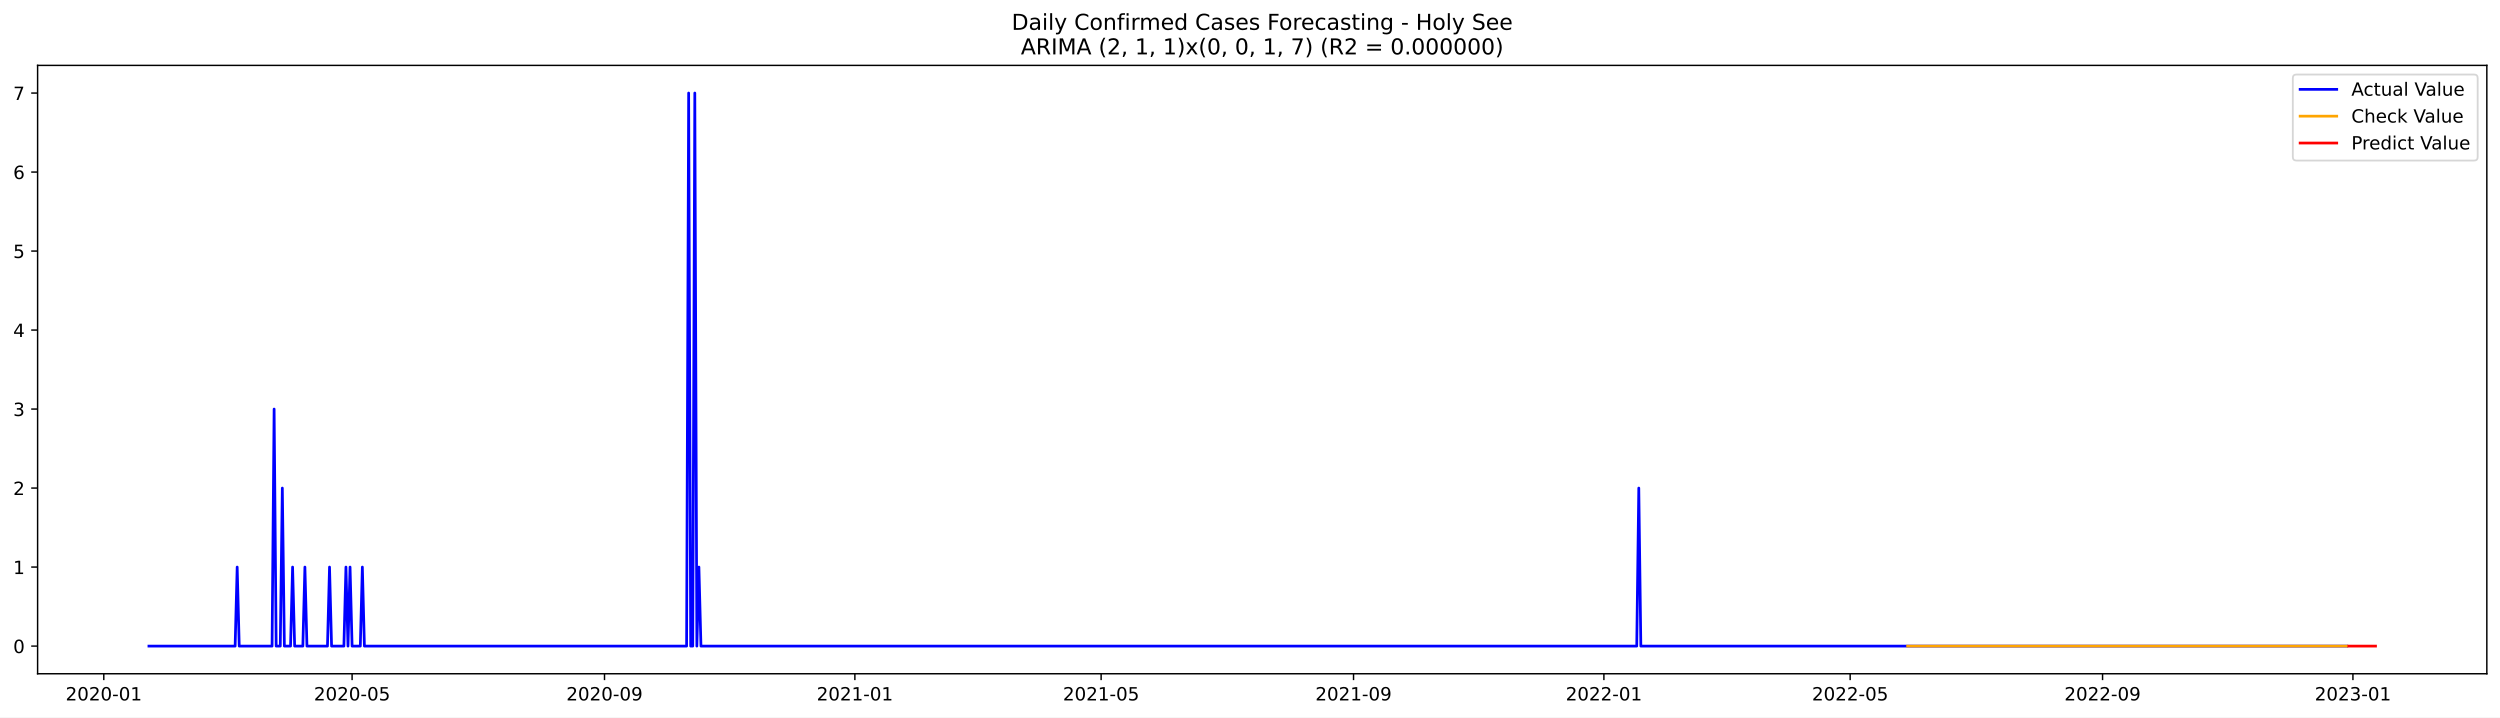
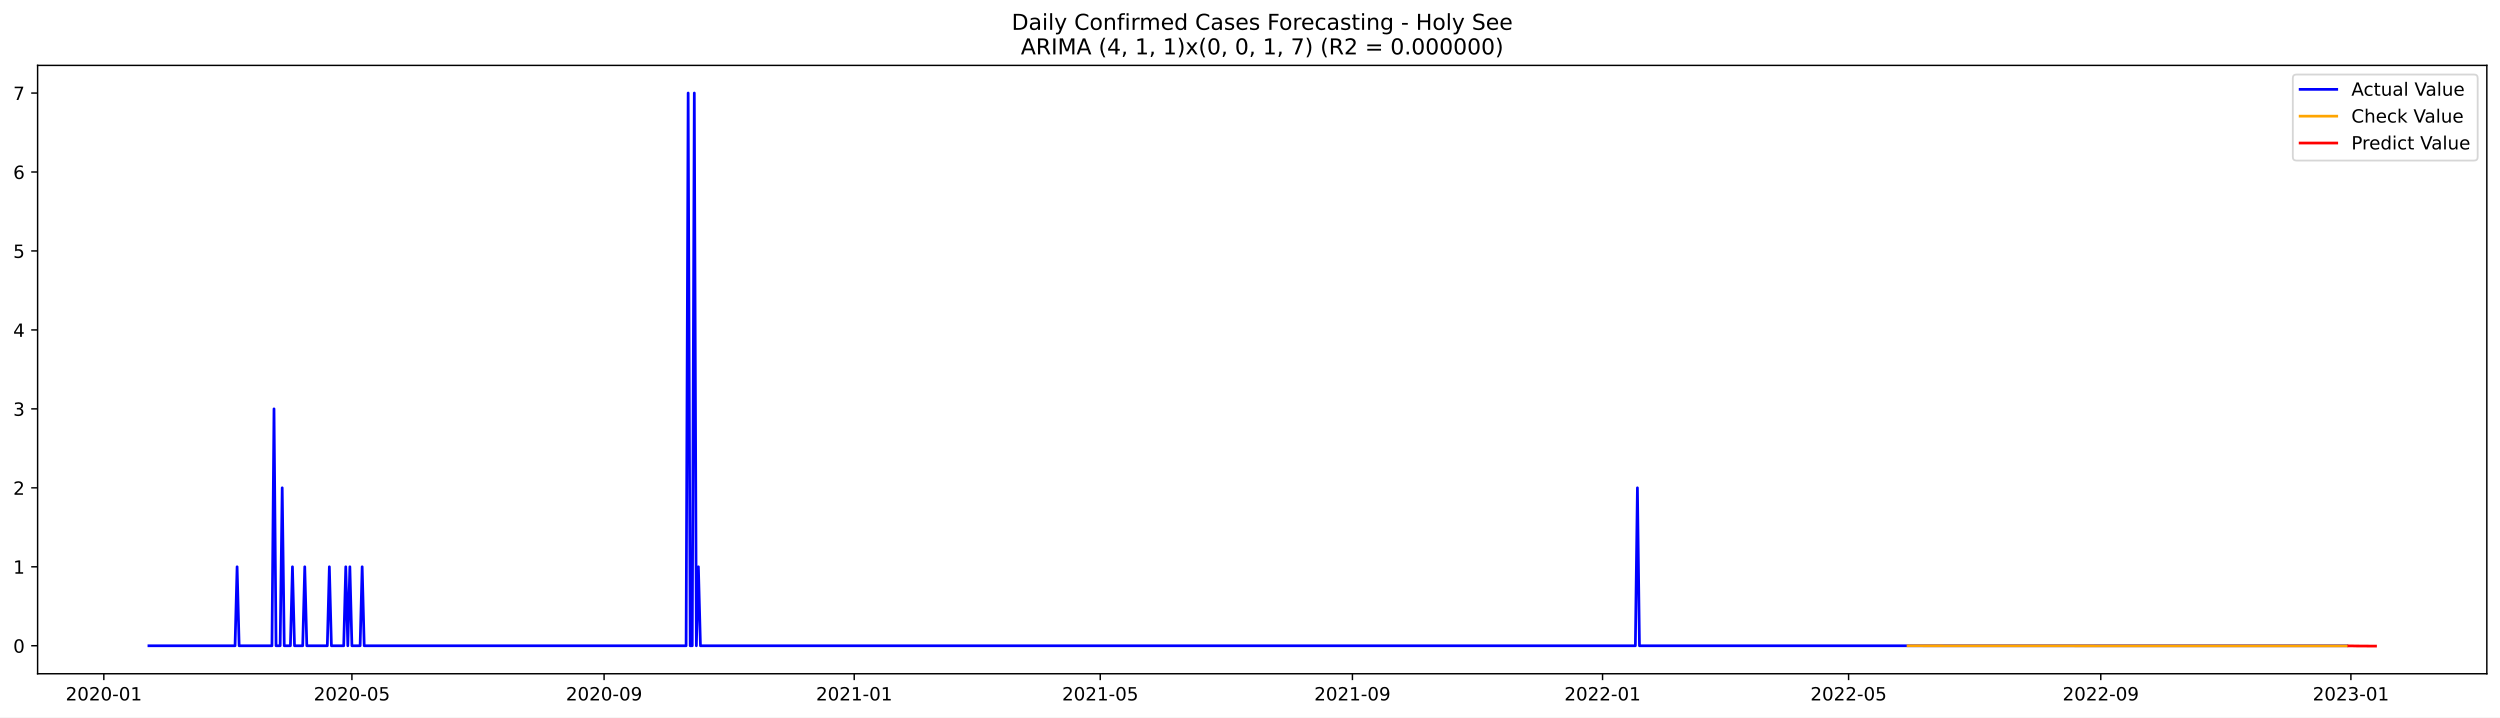
<svg xmlns="http://www.w3.org/2000/svg" xmlns:xlink="http://www.w3.org/1999/xlink" width="1366.963pt" height="392.274pt" viewBox="0 0 1366.963 392.274" version="1.1">
  <defs>
    <style type="text/css">*{stroke-linejoin: round; stroke-linecap: butt}</style>
  </defs>
  <g id="figure_1">
    <g id="patch_1">
      <path d="M 0 392.274  L 1366.963 392.274  L 1366.963 0  L 0 0  z " style="fill: #ffffff" />
    </g>
    <g id="axes_1">
      <g id="patch_2">
        <path d="M 20.562 368.396  L 1359.763 368.396  L 1359.763 35.755  L 20.562 35.755  z " style="fill: #ffffff" />
      </g>
      <g id="matplotlib.axis_1">
        <g id="xtick_1">
          <g id="line2d_1">
            <defs>
-               <path id="m3b8549905c" d="M 0 0  L 0 3.5  " style="stroke: #000000; stroke-width: 0.8" />
+               <path id="m8ae4190f8a" d="M 0 0  L 0 3.5  " style="stroke: #000000; stroke-width: 0.8" />
            </defs>
            <g>
-               <use xlink:href="#m3b8549905c" x="56.75" y="368.396" style="stroke: #000000; stroke-width: 0.8" />
+               <use xlink:href="#m8ae4190f8a" x="56.772" y="368.396" style="stroke: #000000; stroke-width: 0.8" />
            </g>
          </g>
          <g id="text_1">
-             <g transform="translate(35.85811 382.9939)scale(0.1 -0.1)">
+             <g transform="translate(35.88084 382.9939)scale(0.1 -0.1)">
              <defs>
                <path id="DejaVuSans-32" d="M 1228 531  L 3431 531  L 3431 0  L 469 0  L 469 531  Q 828 903 1448 1529  Q 2069 2156 2228 2338  Q 2531 2678 2651 2914  Q 2772 3150 2772 3378  Q 2772 3750 2511 3984  Q 2250 4219 1831 4219  Q 1534 4219 1204 4116  Q 875 4013 500 3803  L 500 4441  Q 881 4594 1212 4672  Q 1544 4750 1819 4750  Q 2544 4750 2975 4387  Q 3406 4025 3406 3419  Q 3406 3131 3298 2873  Q 3191 2616 2906 2266  Q 2828 2175 2409 1742  Q 1991 1309 1228 531  z " transform="scale(0.015625)" />
                <path id="DejaVuSans-30" d="M 2034 4250  Q 1547 4250 1301 3770  Q 1056 3291 1056 2328  Q 1056 1369 1301 889  Q 1547 409 2034 409  Q 2525 409 2770 889  Q 3016 1369 3016 2328  Q 3016 3291 2770 3770  Q 2525 4250 2034 4250  z M 2034 4750  Q 2819 4750 3233 4129  Q 3647 3509 3647 2328  Q 3647 1150 3233 529  Q 2819 -91 2034 -91  Q 1250 -91 836 529  Q 422 1150 422 2328  Q 422 3509 836 4129  Q 1250 4750 2034 4750  z " transform="scale(0.015625)" />
                <path id="DejaVuSans-2d" d="M 313 2009  L 1997 2009  L 1997 1497  L 313 1497  L 313 2009  z " transform="scale(0.015625)" />
                <path id="DejaVuSans-31" d="M 794 531  L 1825 531  L 1825 4091  L 703 3866  L 703 4441  L 1819 4666  L 2450 4666  L 2450 531  L 3481 531  L 3481 0  L 794 0  L 794 531  z " transform="scale(0.015625)" />
              </defs>
              <use xlink:href="#DejaVuSans-32" />
              <use xlink:href="#DejaVuSans-30" x="63.623" />
              <use xlink:href="#DejaVuSans-32" x="127.246" />
              <use xlink:href="#DejaVuSans-30" x="190.869" />
              <use xlink:href="#DejaVuSans-2d" x="254.492" />
              <use xlink:href="#DejaVuSans-30" x="290.576" />
              <use xlink:href="#DejaVuSans-31" x="354.199" />
            </g>
          </g>
        </g>
        <g id="xtick_2">
          <g id="line2d_2">
            <g>
-               <use xlink:href="#m3b8549905c" x="192.521" y="368.396" style="stroke: #000000; stroke-width: 0.8" />
+               <use xlink:href="#m8ae4190f8a" x="192.419" y="368.396" style="stroke: #000000; stroke-width: 0.8" />
            </g>
          </g>
          <g id="text_2">
-             <g transform="translate(171.6295 382.9939)scale(0.1 -0.1)">
+             <g transform="translate(171.5272 382.9939)scale(0.1 -0.1)">
              <defs>
                <path id="DejaVuSans-35" d="M 691 4666  L 3169 4666  L 3169 4134  L 1269 4134  L 1269 2991  Q 1406 3038 1543 3061  Q 1681 3084 1819 3084  Q 2600 3084 3056 2656  Q 3513 2228 3513 1497  Q 3513 744 3044 326  Q 2575 -91 1722 -91  Q 1428 -91 1123 -41  Q 819 9 494 109  L 494 744  Q 775 591 1075 516  Q 1375 441 1709 441  Q 2250 441 2565 725  Q 2881 1009 2881 1497  Q 2881 1984 2565 2268  Q 2250 2553 1709 2553  Q 1456 2553 1204 2497  Q 953 2441 691 2322  L 691 4666  z " transform="scale(0.015625)" />
              </defs>
              <use xlink:href="#DejaVuSans-32" />
              <use xlink:href="#DejaVuSans-30" x="63.623" />
              <use xlink:href="#DejaVuSans-32" x="127.246" />
              <use xlink:href="#DejaVuSans-30" x="190.869" />
              <use xlink:href="#DejaVuSans-2d" x="254.492" />
              <use xlink:href="#DejaVuSans-30" x="290.576" />
              <use xlink:href="#DejaVuSans-35" x="354.199" />
            </g>
          </g>
        </g>
        <g id="xtick_3">
          <g id="line2d_3">
            <g>
-               <use xlink:href="#m3b8549905c" x="330.537" y="368.396" style="stroke: #000000; stroke-width: 0.8" />
+               <use xlink:href="#m8ae4190f8a" x="330.307" y="368.396" style="stroke: #000000; stroke-width: 0.8" />
            </g>
          </g>
          <g id="text_3">
-             <g transform="translate(309.6451 382.9939)scale(0.1 -0.1)">
+             <g transform="translate(309.4157 382.9939)scale(0.1 -0.1)">
              <defs>
                <path id="DejaVuSans-39" d="M 703 97  L 703 672  Q 941 559 1184 500  Q 1428 441 1663 441  Q 2288 441 2617 861  Q 2947 1281 2994 2138  Q 2813 1869 2534 1725  Q 2256 1581 1919 1581  Q 1219 1581 811 2004  Q 403 2428 403 3163  Q 403 3881 828 4315  Q 1253 4750 1959 4750  Q 2769 4750 3195 4129  Q 3622 3509 3622 2328  Q 3622 1225 3098 567  Q 2575 -91 1691 -91  Q 1453 -91 1209 -44  Q 966 3 703 97  z M 1959 2075  Q 2384 2075 2632 2365  Q 2881 2656 2881 3163  Q 2881 3666 2632 3958  Q 2384 4250 1959 4250  Q 1534 4250 1286 3958  Q 1038 3666 1038 3163  Q 1038 2656 1286 2365  Q 1534 2075 1959 2075  z " transform="scale(0.015625)" />
              </defs>
              <use xlink:href="#DejaVuSans-32" />
              <use xlink:href="#DejaVuSans-30" x="63.623" />
              <use xlink:href="#DejaVuSans-32" x="127.246" />
              <use xlink:href="#DejaVuSans-30" x="190.869" />
              <use xlink:href="#DejaVuSans-2d" x="254.492" />
              <use xlink:href="#DejaVuSans-30" x="290.576" />
              <use xlink:href="#DejaVuSans-39" x="354.199" />
            </g>
          </g>
        </g>
        <g id="xtick_4">
          <g id="line2d_4">
            <g>
-               <use xlink:href="#m3b8549905c" x="467.43" y="368.396" style="stroke: #000000; stroke-width: 0.8" />
+               <use xlink:href="#m8ae4190f8a" x="467.075" y="368.396" style="stroke: #000000; stroke-width: 0.8" />
            </g>
          </g>
          <g id="text_4">
-             <g transform="translate(446.5386 382.9939)scale(0.1 -0.1)">
+             <g transform="translate(446.1832 382.9939)scale(0.1 -0.1)">
              <use xlink:href="#DejaVuSans-32" />
              <use xlink:href="#DejaVuSans-30" x="63.623" />
              <use xlink:href="#DejaVuSans-32" x="127.246" />
              <use xlink:href="#DejaVuSans-31" x="190.869" />
              <use xlink:href="#DejaVuSans-2d" x="254.492" />
              <use xlink:href="#DejaVuSans-30" x="290.576" />
              <use xlink:href="#DejaVuSans-31" x="354.199" />
            </g>
          </g>
        </g>
        <g id="xtick_5">
          <g id="line2d_5">
            <g>
-               <use xlink:href="#m3b8549905c" x="602.079" y="368.396" style="stroke: #000000; stroke-width: 0.8" />
+               <use xlink:href="#m8ae4190f8a" x="601.6" y="368.396" style="stroke: #000000; stroke-width: 0.8" />
            </g>
          </g>
          <g id="text_5">
-             <g transform="translate(581.188 382.9939)scale(0.1 -0.1)">
+             <g transform="translate(580.7086 382.9939)scale(0.1 -0.1)">
              <use xlink:href="#DejaVuSans-32" />
              <use xlink:href="#DejaVuSans-30" x="63.623" />
              <use xlink:href="#DejaVuSans-32" x="127.246" />
              <use xlink:href="#DejaVuSans-31" x="190.869" />
              <use xlink:href="#DejaVuSans-2d" x="254.492" />
              <use xlink:href="#DejaVuSans-30" x="290.576" />
              <use xlink:href="#DejaVuSans-35" x="354.199" />
            </g>
          </g>
        </g>
        <g id="xtick_6">
          <g id="line2d_6">
            <g>
-               <use xlink:href="#m3b8549905c" x="740.095" y="368.396" style="stroke: #000000; stroke-width: 0.8" />
+               <use xlink:href="#m8ae4190f8a" x="739.488" y="368.396" style="stroke: #000000; stroke-width: 0.8" />
            </g>
          </g>
          <g id="text_6">
-             <g transform="translate(719.2036 382.9939)scale(0.1 -0.1)">
+             <g transform="translate(718.5971 382.9939)scale(0.1 -0.1)">
              <use xlink:href="#DejaVuSans-32" />
              <use xlink:href="#DejaVuSans-30" x="63.623" />
              <use xlink:href="#DejaVuSans-32" x="127.246" />
              <use xlink:href="#DejaVuSans-31" x="190.869" />
              <use xlink:href="#DejaVuSans-2d" x="254.492" />
              <use xlink:href="#DejaVuSans-30" x="290.576" />
              <use xlink:href="#DejaVuSans-39" x="354.199" />
            </g>
          </g>
        </g>
        <g id="xtick_7">
          <g id="line2d_7">
            <g>
-               <use xlink:href="#m3b8549905c" x="876.988" y="368.396" style="stroke: #000000; stroke-width: 0.8" />
+               <use xlink:href="#m8ae4190f8a" x="876.256" y="368.396" style="stroke: #000000; stroke-width: 0.8" />
            </g>
          </g>
          <g id="text_7">
-             <g transform="translate(856.0971 382.9939)scale(0.1 -0.1)">
+             <g transform="translate(855.3645 382.9939)scale(0.1 -0.1)">
              <use xlink:href="#DejaVuSans-32" />
              <use xlink:href="#DejaVuSans-30" x="63.623" />
              <use xlink:href="#DejaVuSans-32" x="127.246" />
              <use xlink:href="#DejaVuSans-32" x="190.869" />
              <use xlink:href="#DejaVuSans-2d" x="254.492" />
              <use xlink:href="#DejaVuSans-30" x="290.576" />
              <use xlink:href="#DejaVuSans-31" x="354.199" />
            </g>
          </g>
        </g>
        <g id="xtick_8">
          <g id="line2d_8">
            <g>
-               <use xlink:href="#m3b8549905c" x="1011.638" y="368.396" style="stroke: #000000; stroke-width: 0.8" />
+               <use xlink:href="#m8ae4190f8a" x="1010.781" y="368.396" style="stroke: #000000; stroke-width: 0.8" />
            </g>
          </g>
          <g id="text_8">
-             <g transform="translate(990.7464 382.9939)scale(0.1 -0.1)">
+             <g transform="translate(989.8899 382.9939)scale(0.1 -0.1)">
              <use xlink:href="#DejaVuSans-32" />
              <use xlink:href="#DejaVuSans-30" x="63.623" />
              <use xlink:href="#DejaVuSans-32" x="127.246" />
              <use xlink:href="#DejaVuSans-32" x="190.869" />
              <use xlink:href="#DejaVuSans-2d" x="254.492" />
              <use xlink:href="#DejaVuSans-30" x="290.576" />
              <use xlink:href="#DejaVuSans-35" x="354.199" />
            </g>
          </g>
        </g>
        <g id="xtick_9">
          <g id="line2d_9">
            <g>
-               <use xlink:href="#m3b8549905c" x="1149.653" y="368.396" style="stroke: #000000; stroke-width: 0.8" />
+               <use xlink:href="#m8ae4190f8a" x="1148.67" y="368.396" style="stroke: #000000; stroke-width: 0.8" />
            </g>
          </g>
          <g id="text_9">
-             <g transform="translate(1128.762 382.9939)scale(0.1 -0.1)">
+             <g transform="translate(1127.778 382.9939)scale(0.1 -0.1)">
              <use xlink:href="#DejaVuSans-32" />
              <use xlink:href="#DejaVuSans-30" x="63.623" />
              <use xlink:href="#DejaVuSans-32" x="127.246" />
              <use xlink:href="#DejaVuSans-32" x="190.869" />
              <use xlink:href="#DejaVuSans-2d" x="254.492" />
              <use xlink:href="#DejaVuSans-30" x="290.576" />
              <use xlink:href="#DejaVuSans-39" x="354.199" />
            </g>
          </g>
        </g>
        <g id="xtick_10">
          <g id="line2d_10">
            <g>
-               <use xlink:href="#m3b8549905c" x="1286.547" y="368.396" style="stroke: #000000; stroke-width: 0.8" />
+               <use xlink:href="#m8ae4190f8a" x="1285.437" y="368.396" style="stroke: #000000; stroke-width: 0.8" />
            </g>
          </g>
          <g id="text_10">
-             <g transform="translate(1265.656 382.9939)scale(0.1 -0.1)">
+             <g transform="translate(1264.546 382.9939)scale(0.1 -0.1)">
              <defs>
                <path id="DejaVuSans-33" d="M 2597 2516  Q 3050 2419 3304 2112  Q 3559 1806 3559 1356  Q 3559 666 3084 287  Q 2609 -91 1734 -91  Q 1441 -91 1130 -33  Q 819 25 488 141  L 488 750  Q 750 597 1062 519  Q 1375 441 1716 441  Q 2309 441 2620 675  Q 2931 909 2931 1356  Q 2931 1769 2642 2001  Q 2353 2234 1838 2234  L 1294 2234  L 1294 2753  L 1863 2753  Q 2328 2753 2575 2939  Q 2822 3125 2822 3475  Q 2822 3834 2567 4026  Q 2313 4219 1838 4219  Q 1578 4219 1281 4162  Q 984 4106 628 3988  L 628 4550  Q 988 4650 1302 4700  Q 1616 4750 1894 4750  Q 2613 4750 3031 4423  Q 3450 4097 3450 3541  Q 3450 3153 3228 2886  Q 3006 2619 2597 2516  z " transform="scale(0.015625)" />
              </defs>
              <use xlink:href="#DejaVuSans-32" />
              <use xlink:href="#DejaVuSans-30" x="63.623" />
              <use xlink:href="#DejaVuSans-32" x="127.246" />
              <use xlink:href="#DejaVuSans-33" x="190.869" />
              <use xlink:href="#DejaVuSans-2d" x="254.492" />
              <use xlink:href="#DejaVuSans-30" x="290.576" />
              <use xlink:href="#DejaVuSans-31" x="354.199" />
            </g>
          </g>
        </g>
      </g>
      <g id="matplotlib.axis_2">
        <g id="ytick_1">
          <g id="line2d_11">
            <defs>
-               <path id="m5f9614e6aa" d="M 0 0  L -3.5 0  " style="stroke: #000000; stroke-width: 0.8" />
+               <path id="mb1e89553b1" d="M 0 0  L -3.5 0  " style="stroke: #000000; stroke-width: 0.8" />
            </defs>
            <g>
-               <use xlink:href="#m5f9614e6aa" x="20.562" y="353.276" style="stroke: #000000; stroke-width: 0.8" />
+               <use xlink:href="#mb1e89553b1" x="20.562" y="353.086" style="stroke: #000000; stroke-width: 0.8" />
            </g>
          </g>
          <g id="text_11">
-             <g transform="translate(7.2 357.0747)scale(0.1 -0.1)">
+             <g transform="translate(7.2 356.8855)scale(0.1 -0.1)">
              <use xlink:href="#DejaVuSans-30" />
            </g>
          </g>
        </g>
        <g id="ytick_2">
          <g id="line2d_12">
            <g>
-               <use xlink:href="#m5f9614e6aa" x="20.562" y="310.075" style="stroke: #000000; stroke-width: 0.8" />
+               <use xlink:href="#mb1e89553b1" x="20.562" y="309.913" style="stroke: #000000; stroke-width: 0.8" />
            </g>
          </g>
          <g id="text_12">
-             <g transform="translate(7.2 313.8747)scale(0.1 -0.1)">
+             <g transform="translate(7.2 313.7125)scale(0.1 -0.1)">
              <use xlink:href="#DejaVuSans-31" />
            </g>
          </g>
        </g>
        <g id="ytick_3">
          <g id="line2d_13">
            <g>
-               <use xlink:href="#m5f9614e6aa" x="20.562" y="266.875" style="stroke: #000000; stroke-width: 0.8" />
+               <use xlink:href="#mb1e89553b1" x="20.562" y="266.74" style="stroke: #000000; stroke-width: 0.8" />
            </g>
          </g>
          <g id="text_13">
-             <g transform="translate(7.2 270.6747)scale(0.1 -0.1)">
+             <g transform="translate(7.2 270.5396)scale(0.1 -0.1)">
              <use xlink:href="#DejaVuSans-32" />
            </g>
          </g>
        </g>
        <g id="ytick_4">
          <g id="line2d_14">
            <g>
-               <use xlink:href="#m5f9614e6aa" x="20.562" y="223.675" style="stroke: #000000; stroke-width: 0.8" />
+               <use xlink:href="#mb1e89553b1" x="20.562" y="223.567" style="stroke: #000000; stroke-width: 0.8" />
            </g>
          </g>
          <g id="text_14">
-             <g transform="translate(7.2 227.4747)scale(0.1 -0.1)">
+             <g transform="translate(7.2 227.3666)scale(0.1 -0.1)">
              <use xlink:href="#DejaVuSans-33" />
            </g>
          </g>
        </g>
        <g id="ytick_5">
          <g id="line2d_15">
            <g>
-               <use xlink:href="#m5f9614e6aa" x="20.562" y="180.476" style="stroke: #000000; stroke-width: 0.8" />
+               <use xlink:href="#mb1e89553b1" x="20.562" y="180.394" style="stroke: #000000; stroke-width: 0.8" />
            </g>
          </g>
          <g id="text_15">
-             <g transform="translate(7.2 184.2747)scale(0.1 -0.1)">
+             <g transform="translate(7.2 184.1936)scale(0.1 -0.1)">
              <defs>
                <path id="DejaVuSans-34" d="M 2419 4116  L 825 1625  L 2419 1625  L 2419 4116  z M 2253 4666  L 3047 4666  L 3047 1625  L 3713 1625  L 3713 1100  L 3047 1100  L 3047 0  L 2419 0  L 2419 1100  L 313 1100  L 313 1709  L 2253 4666  z " transform="scale(0.015625)" />
              </defs>
              <use xlink:href="#DejaVuSans-34" />
            </g>
          </g>
        </g>
        <g id="ytick_6">
          <g id="line2d_16">
            <g>
-               <use xlink:href="#m5f9614e6aa" x="20.562" y="137.275" style="stroke: #000000; stroke-width: 0.8" />
+               <use xlink:href="#mb1e89553b1" x="20.562" y="137.221" style="stroke: #000000; stroke-width: 0.8" />
            </g>
          </g>
          <g id="text_16">
-             <g transform="translate(7.2 141.0747)scale(0.1 -0.1)">
+             <g transform="translate(7.2 141.0207)scale(0.1 -0.1)">
              <use xlink:href="#DejaVuSans-35" />
            </g>
          </g>
        </g>
        <g id="ytick_7">
          <g id="line2d_17">
            <g>
-               <use xlink:href="#m5f9614e6aa" x="20.562" y="94.076" style="stroke: #000000; stroke-width: 0.8" />
+               <use xlink:href="#mb1e89553b1" x="20.562" y="94.048" style="stroke: #000000; stroke-width: 0.8" />
            </g>
          </g>
          <g id="text_17">
-             <g transform="translate(7.2 97.87472)scale(0.1 -0.1)">
+             <g transform="translate(7.2 97.84769)scale(0.1 -0.1)">
              <defs>
                <path id="DejaVuSans-36" d="M 2113 2584  Q 1688 2584 1439 2293  Q 1191 2003 1191 1497  Q 1191 994 1439 701  Q 1688 409 2113 409  Q 2538 409 2786 701  Q 3034 994 3034 1497  Q 3034 2003 2786 2293  Q 2538 2584 2113 2584  z M 3366 4563  L 3366 3988  Q 3128 4100 2886 4159  Q 2644 4219 2406 4219  Q 1781 4219 1451 3797  Q 1122 3375 1075 2522  Q 1259 2794 1537 2939  Q 1816 3084 2150 3084  Q 2853 3084 3261 2657  Q 3669 2231 3669 1497  Q 3669 778 3244 343  Q 2819 -91 2113 -91  Q 1303 -91 875 529  Q 447 1150 447 2328  Q 447 3434 972 4092  Q 1497 4750 2381 4750  Q 2619 4750 2861 4703  Q 3103 4656 3366 4563  z " transform="scale(0.015625)" />
              </defs>
              <use xlink:href="#DejaVuSans-36" />
            </g>
          </g>
        </g>
        <g id="ytick_8">
          <g id="line2d_18">
            <g>
-               <use xlink:href="#m5f9614e6aa" x="20.562" y="50.876" style="stroke: #000000; stroke-width: 0.8" />
+               <use xlink:href="#mb1e89553b1" x="20.562" y="50.876" style="stroke: #000000; stroke-width: 0.8" />
            </g>
          </g>
          <g id="text_18">
            <g transform="translate(7.2 54.67472)scale(0.1 -0.1)">
              <defs>
                <path id="DejaVuSans-37" d="M 525 4666  L 3525 4666  L 3525 4397  L 1831 0  L 1172 0  L 2766 4134  L 525 4134  L 525 4666  z " transform="scale(0.015625)" />
              </defs>
              <use xlink:href="#DejaVuSans-37" />
            </g>
          </g>
        </g>
      </g>
      <g id="line2d_19">
-         <path d="M 81.435 353.276  L 128.562 353.276  L 129.685 310.075  L 130.807 353.276  L 148.76 353.276  L 149.882 223.675  L 151.004 353.276  L 153.248 353.276  L 154.37 266.875  L 155.492 353.276  L 158.859 353.276  L 159.981 310.075  L 161.103 353.276  L 165.591 353.276  L 166.713 310.075  L 167.835 353.276  L 179.056 353.276  L 180.178 310.075  L 181.3 353.276  L 188.033 353.276  L 189.155 310.075  L 190.277 353.276  L 191.399 310.075  L 192.521 353.276  L 197.009 353.276  L 198.131 310.075  L 199.253 353.276  L 375.42 353.276  L 376.542 50.876  L 377.664 353.276  L 378.786 353.276  L 379.908 50.876  L 381.03 353.276  L 382.152 310.075  L 383.274 353.276  L 894.942 353.276  L 896.064 266.875  L 897.186 353.276  L 1283.181 353.276  L 1283.181 353.276  " clip-path="url(#p7a26d9e9af)" style="fill: none; stroke: #0000ff; stroke-width: 1.5; stroke-linecap: square" />
+         <path d="M 81.435 353.086  L 128.519 353.086  L 129.64 309.913  L 130.761 353.086  L 148.698 353.086  L 149.819 223.567  L 150.94 353.086  L 153.182 353.086  L 154.303 266.74  L 155.424 353.086  L 158.787 353.086  L 159.908 309.913  L 161.029 353.086  L 165.514 353.086  L 166.635 309.913  L 167.756 353.086  L 178.966 353.086  L 180.087 309.913  L 181.208 353.086  L 187.934 353.086  L 189.056 309.913  L 190.177 353.086  L 191.298 309.913  L 192.419 353.086  L 196.903 353.086  L 198.024 309.913  L 199.145 353.086  L 375.149 353.086  L 376.27 50.876  L 377.391 353.086  L 378.512 353.086  L 379.633 50.876  L 380.754 353.086  L 381.875 309.913  L 382.996 353.086  L 894.193 353.086  L 895.314 266.74  L 896.435 353.086  L 1283.195 353.086  L 1283.195 353.086  " clip-path="url(#p7fbd31e44e)" style="fill: none; stroke: #0000ff; stroke-width: 1.5; stroke-linecap: square" />
      </g>
      <g id="line2d_20">
-         <path d="M 1043.056 353.276  L 1283.181 353.276  L 1283.181 353.276  " clip-path="url(#p7a26d9e9af)" style="fill: none; stroke: #ffa500; stroke-width: 1.5; stroke-linecap: square" />
+         <path d="M 1043.292 353.108  L 1189.027 353.172  L 1283.195 353.177  L 1283.195 353.177  " clip-path="url(#p7fbd31e44e)" style="fill: none; stroke: #ffa500; stroke-width: 1.5; stroke-linecap: square" />
      </g>
      <g id="line2d_21">
-         <path d="M 1284.303 353.276  L 1285.425 353.276  L 1286.547 353.276  L 1287.669 353.276  L 1288.791 353.276  L 1289.913 353.276  L 1291.035 353.276  L 1292.157 353.276  L 1293.279 353.276  L 1294.401 353.276  L 1295.524 353.276  L 1296.646 353.276  L 1297.768 353.276  L 1298.89 353.276  " clip-path="url(#p7a26d9e9af)" style="fill: none; stroke: #ff0000; stroke-width: 1.5; stroke-linecap: square" />
+         <path d="M 1284.316 353.177  L 1285.437 353.173  L 1286.558 353.177  L 1287.679 353.216  L 1288.8 353.223  L 1289.921 353.226  L 1291.042 353.244  L 1292.164 353.246  L 1293.285 353.25  L 1294.406 353.259  L 1295.527 353.263  L 1296.648 353.266  L 1297.769 353.272  L 1298.89 353.276  " clip-path="url(#p7fbd31e44e)" style="fill: none; stroke: #ff0000; stroke-width: 1.5; stroke-linecap: square" />
      </g>
      <g id="patch_3">
        <path d="M 20.562 368.396  L 20.562 35.755  " style="fill: none; stroke: #000000; stroke-width: 0.8; stroke-linejoin: miter; stroke-linecap: square" />
      </g>
      <g id="patch_4">
        <path d="M 1359.763 368.396  L 1359.763 35.755  " style="fill: none; stroke: #000000; stroke-width: 0.8; stroke-linejoin: miter; stroke-linecap: square" />
      </g>
      <g id="patch_5">
        <path d="M 20.562 368.396  L 1359.763 368.396  " style="fill: none; stroke: #000000; stroke-width: 0.8; stroke-linejoin: miter; stroke-linecap: square" />
      </g>
      <g id="patch_6">
        <path d="M 20.562 35.755  L 1359.763 35.755  " style="fill: none; stroke: #000000; stroke-width: 0.8; stroke-linejoin: miter; stroke-linecap: square" />
      </g>
      <g id="text_19">
        <g transform="translate(553.1609 16.31812)scale(0.12 -0.12)">
          <defs>
            <path id="DejaVuSans-44" d="M 1259 4147  L 1259 519  L 2022 519  Q 2988 519 3436 956  Q 3884 1394 3884 2338  Q 3884 3275 3436 3711  Q 2988 4147 2022 4147  L 1259 4147  z M 628 4666  L 1925 4666  Q 3281 4666 3915 4102  Q 4550 3538 4550 2338  Q 4550 1131 3912 565  Q 3275 0 1925 0  L 628 0  L 628 4666  z " transform="scale(0.015625)" />
            <path id="DejaVuSans-61" d="M 2194 1759  Q 1497 1759 1228 1600  Q 959 1441 959 1056  Q 959 750 1161 570  Q 1363 391 1709 391  Q 2188 391 2477 730  Q 2766 1069 2766 1631  L 2766 1759  L 2194 1759  z M 3341 1997  L 3341 0  L 2766 0  L 2766 531  Q 2569 213 2275 61  Q 1981 -91 1556 -91  Q 1019 -91 701 211  Q 384 513 384 1019  Q 384 1609 779 1909  Q 1175 2209 1959 2209  L 2766 2209  L 2766 2266  Q 2766 2663 2505 2880  Q 2244 3097 1772 3097  Q 1472 3097 1187 3025  Q 903 2953 641 2809  L 641 3341  Q 956 3463 1253 3523  Q 1550 3584 1831 3584  Q 2591 3584 2966 3190  Q 3341 2797 3341 1997  z " transform="scale(0.015625)" />
            <path id="DejaVuSans-69" d="M 603 3500  L 1178 3500  L 1178 0  L 603 0  L 603 3500  z M 603 4863  L 1178 4863  L 1178 4134  L 603 4134  L 603 4863  z " transform="scale(0.015625)" />
            <path id="DejaVuSans-6c" d="M 603 4863  L 1178 4863  L 1178 0  L 603 0  L 603 4863  z " transform="scale(0.015625)" />
            <path id="DejaVuSans-79" d="M 2059 -325  Q 1816 -950 1584 -1140  Q 1353 -1331 966 -1331  L 506 -1331  L 506 -850  L 844 -850  Q 1081 -850 1212 -737  Q 1344 -625 1503 -206  L 1606 56  L 191 3500  L 800 3500  L 1894 763  L 2988 3500  L 3597 3500  L 2059 -325  z " transform="scale(0.015625)" />
            <path id="DejaVuSans-20" transform="scale(0.015625)" />
            <path id="DejaVuSans-43" d="M 4122 4306  L 4122 3641  Q 3803 3938 3442 4084  Q 3081 4231 2675 4231  Q 1875 4231 1450 3742  Q 1025 3253 1025 2328  Q 1025 1406 1450 917  Q 1875 428 2675 428  Q 3081 428 3442 575  Q 3803 722 4122 1019  L 4122 359  Q 3791 134 3420 21  Q 3050 -91 2638 -91  Q 1578 -91 968 557  Q 359 1206 359 2328  Q 359 3453 968 4101  Q 1578 4750 2638 4750  Q 3056 4750 3426 4639  Q 3797 4528 4122 4306  z " transform="scale(0.015625)" />
            <path id="DejaVuSans-6f" d="M 1959 3097  Q 1497 3097 1228 2736  Q 959 2375 959 1747  Q 959 1119 1226 758  Q 1494 397 1959 397  Q 2419 397 2687 759  Q 2956 1122 2956 1747  Q 2956 2369 2687 2733  Q 2419 3097 1959 3097  z M 1959 3584  Q 2709 3584 3137 3096  Q 3566 2609 3566 1747  Q 3566 888 3137 398  Q 2709 -91 1959 -91  Q 1206 -91 779 398  Q 353 888 353 1747  Q 353 2609 779 3096  Q 1206 3584 1959 3584  z " transform="scale(0.015625)" />
            <path id="DejaVuSans-6e" d="M 3513 2113  L 3513 0  L 2938 0  L 2938 2094  Q 2938 2591 2744 2837  Q 2550 3084 2163 3084  Q 1697 3084 1428 2787  Q 1159 2491 1159 1978  L 1159 0  L 581 0  L 581 3500  L 1159 3500  L 1159 2956  Q 1366 3272 1645 3428  Q 1925 3584 2291 3584  Q 2894 3584 3203 3211  Q 3513 2838 3513 2113  z " transform="scale(0.015625)" />
            <path id="DejaVuSans-66" d="M 2375 4863  L 2375 4384  L 1825 4384  Q 1516 4384 1395 4259  Q 1275 4134 1275 3809  L 1275 3500  L 2222 3500  L 2222 3053  L 1275 3053  L 1275 0  L 697 0  L 697 3053  L 147 3053  L 147 3500  L 697 3500  L 697 3744  Q 697 4328 969 4595  Q 1241 4863 1831 4863  L 2375 4863  z " transform="scale(0.015625)" />
            <path id="DejaVuSans-72" d="M 2631 2963  Q 2534 3019 2420 3045  Q 2306 3072 2169 3072  Q 1681 3072 1420 2755  Q 1159 2438 1159 1844  L 1159 0  L 581 0  L 581 3500  L 1159 3500  L 1159 2956  Q 1341 3275 1631 3429  Q 1922 3584 2338 3584  Q 2397 3584 2469 3576  Q 2541 3569 2628 3553  L 2631 2963  z " transform="scale(0.015625)" />
            <path id="DejaVuSans-6d" d="M 3328 2828  Q 3544 3216 3844 3400  Q 4144 3584 4550 3584  Q 5097 3584 5394 3201  Q 5691 2819 5691 2113  L 5691 0  L 5113 0  L 5113 2094  Q 5113 2597 4934 2840  Q 4756 3084 4391 3084  Q 3944 3084 3684 2787  Q 3425 2491 3425 1978  L 3425 0  L 2847 0  L 2847 2094  Q 2847 2600 2669 2842  Q 2491 3084 2119 3084  Q 1678 3084 1418 2786  Q 1159 2488 1159 1978  L 1159 0  L 581 0  L 581 3500  L 1159 3500  L 1159 2956  Q 1356 3278 1631 3431  Q 1906 3584 2284 3584  Q 2666 3584 2933 3390  Q 3200 3197 3328 2828  z " transform="scale(0.015625)" />
            <path id="DejaVuSans-65" d="M 3597 1894  L 3597 1613  L 953 1613  Q 991 1019 1311 708  Q 1631 397 2203 397  Q 2534 397 2845 478  Q 3156 559 3463 722  L 3463 178  Q 3153 47 2828 -22  Q 2503 -91 2169 -91  Q 1331 -91 842 396  Q 353 884 353 1716  Q 353 2575 817 3079  Q 1281 3584 2069 3584  Q 2775 3584 3186 3129  Q 3597 2675 3597 1894  z M 3022 2063  Q 3016 2534 2758 2815  Q 2500 3097 2075 3097  Q 1594 3097 1305 2825  Q 1016 2553 972 2059  L 3022 2063  z " transform="scale(0.015625)" />
            <path id="DejaVuSans-64" d="M 2906 2969  L 2906 4863  L 3481 4863  L 3481 0  L 2906 0  L 2906 525  Q 2725 213 2448 61  Q 2172 -91 1784 -91  Q 1150 -91 751 415  Q 353 922 353 1747  Q 353 2572 751 3078  Q 1150 3584 1784 3584  Q 2172 3584 2448 3432  Q 2725 3281 2906 2969  z M 947 1747  Q 947 1113 1208 752  Q 1469 391 1925 391  Q 2381 391 2643 752  Q 2906 1113 2906 1747  Q 2906 2381 2643 2742  Q 2381 3103 1925 3103  Q 1469 3103 1208 2742  Q 947 2381 947 1747  z " transform="scale(0.015625)" />
            <path id="DejaVuSans-73" d="M 2834 3397  L 2834 2853  Q 2591 2978 2328 3040  Q 2066 3103 1784 3103  Q 1356 3103 1142 2972  Q 928 2841 928 2578  Q 928 2378 1081 2264  Q 1234 2150 1697 2047  L 1894 2003  Q 2506 1872 2764 1633  Q 3022 1394 3022 966  Q 3022 478 2636 193  Q 2250 -91 1575 -91  Q 1294 -91 989 -36  Q 684 19 347 128  L 347 722  Q 666 556 975 473  Q 1284 391 1588 391  Q 1994 391 2212 530  Q 2431 669 2431 922  Q 2431 1156 2273 1281  Q 2116 1406 1581 1522  L 1381 1569  Q 847 1681 609 1914  Q 372 2147 372 2553  Q 372 3047 722 3315  Q 1072 3584 1716 3584  Q 2034 3584 2315 3537  Q 2597 3491 2834 3397  z " transform="scale(0.015625)" />
            <path id="DejaVuSans-46" d="M 628 4666  L 3309 4666  L 3309 4134  L 1259 4134  L 1259 2759  L 3109 2759  L 3109 2228  L 1259 2228  L 1259 0  L 628 0  L 628 4666  z " transform="scale(0.015625)" />
            <path id="DejaVuSans-63" d="M 3122 3366  L 3122 2828  Q 2878 2963 2633 3030  Q 2388 3097 2138 3097  Q 1578 3097 1268 2742  Q 959 2388 959 1747  Q 959 1106 1268 751  Q 1578 397 2138 397  Q 2388 397 2633 464  Q 2878 531 3122 666  L 3122 134  Q 2881 22 2623 -34  Q 2366 -91 2075 -91  Q 1284 -91 818 406  Q 353 903 353 1747  Q 353 2603 823 3093  Q 1294 3584 2113 3584  Q 2378 3584 2631 3529  Q 2884 3475 3122 3366  z " transform="scale(0.015625)" />
            <path id="DejaVuSans-74" d="M 1172 4494  L 1172 3500  L 2356 3500  L 2356 3053  L 1172 3053  L 1172 1153  Q 1172 725 1289 603  Q 1406 481 1766 481  L 2356 481  L 2356 0  L 1766 0  Q 1100 0 847 248  Q 594 497 594 1153  L 594 3053  L 172 3053  L 172 3500  L 594 3500  L 594 4494  L 1172 4494  z " transform="scale(0.015625)" />
            <path id="DejaVuSans-67" d="M 2906 1791  Q 2906 2416 2648 2759  Q 2391 3103 1925 3103  Q 1463 3103 1205 2759  Q 947 2416 947 1791  Q 947 1169 1205 825  Q 1463 481 1925 481  Q 2391 481 2648 825  Q 2906 1169 2906 1791  z M 3481 434  Q 3481 -459 3084 -895  Q 2688 -1331 1869 -1331  Q 1566 -1331 1297 -1286  Q 1028 -1241 775 -1147  L 775 -588  Q 1028 -725 1275 -790  Q 1522 -856 1778 -856  Q 2344 -856 2625 -561  Q 2906 -266 2906 331  L 2906 616  Q 2728 306 2450 153  Q 2172 0 1784 0  Q 1141 0 747 490  Q 353 981 353 1791  Q 353 2603 747 3093  Q 1141 3584 1784 3584  Q 2172 3584 2450 3431  Q 2728 3278 2906 2969  L 2906 3500  L 3481 3500  L 3481 434  z " transform="scale(0.015625)" />
            <path id="DejaVuSans-48" d="M 628 4666  L 1259 4666  L 1259 2753  L 3553 2753  L 3553 4666  L 4184 4666  L 4184 0  L 3553 0  L 3553 2222  L 1259 2222  L 1259 0  L 628 0  L 628 4666  z " transform="scale(0.015625)" />
            <path id="DejaVuSans-53" d="M 3425 4513  L 3425 3897  Q 3066 4069 2747 4153  Q 2428 4238 2131 4238  Q 1616 4238 1336 4038  Q 1056 3838 1056 3469  Q 1056 3159 1242 3001  Q 1428 2844 1947 2747  L 2328 2669  Q 3034 2534 3370 2195  Q 3706 1856 3706 1288  Q 3706 609 3251 259  Q 2797 -91 1919 -91  Q 1588 -91 1214 -16  Q 841 59 441 206  L 441 856  Q 825 641 1194 531  Q 1563 422 1919 422  Q 2459 422 2753 634  Q 3047 847 3047 1241  Q 3047 1584 2836 1778  Q 2625 1972 2144 2069  L 1759 2144  Q 1053 2284 737 2584  Q 422 2884 422 3419  Q 422 4038 858 4394  Q 1294 4750 2059 4750  Q 2388 4750 2728 4690  Q 3069 4631 3425 4513  z " transform="scale(0.015625)" />
          </defs>
          <use xlink:href="#DejaVuSans-44" />
          <use xlink:href="#DejaVuSans-61" x="77.002" />
          <use xlink:href="#DejaVuSans-69" x="138.281" />
          <use xlink:href="#DejaVuSans-6c" x="166.064" />
          <use xlink:href="#DejaVuSans-79" x="193.848" />
          <use xlink:href="#DejaVuSans-20" x="253.027" />
          <use xlink:href="#DejaVuSans-43" x="284.814" />
          <use xlink:href="#DejaVuSans-6f" x="354.639" />
          <use xlink:href="#DejaVuSans-6e" x="415.82" />
          <use xlink:href="#DejaVuSans-66" x="479.199" />
          <use xlink:href="#DejaVuSans-69" x="514.404" />
          <use xlink:href="#DejaVuSans-72" x="542.188" />
          <use xlink:href="#DejaVuSans-6d" x="581.551" />
          <use xlink:href="#DejaVuSans-65" x="678.963" />
          <use xlink:href="#DejaVuSans-64" x="740.486" />
          <use xlink:href="#DejaVuSans-20" x="803.963" />
          <use xlink:href="#DejaVuSans-43" x="835.75" />
          <use xlink:href="#DejaVuSans-61" x="905.574" />
          <use xlink:href="#DejaVuSans-73" x="966.854" />
          <use xlink:href="#DejaVuSans-65" x="1018.953" />
          <use xlink:href="#DejaVuSans-73" x="1080.477" />
          <use xlink:href="#DejaVuSans-20" x="1132.576" />
          <use xlink:href="#DejaVuSans-46" x="1164.363" />
          <use xlink:href="#DejaVuSans-6f" x="1218.258" />
          <use xlink:href="#DejaVuSans-72" x="1279.439" />
          <use xlink:href="#DejaVuSans-65" x="1318.303" />
          <use xlink:href="#DejaVuSans-63" x="1379.826" />
          <use xlink:href="#DejaVuSans-61" x="1434.807" />
          <use xlink:href="#DejaVuSans-73" x="1496.086" />
          <use xlink:href="#DejaVuSans-74" x="1548.186" />
          <use xlink:href="#DejaVuSans-69" x="1587.395" />
          <use xlink:href="#DejaVuSans-6e" x="1615.178" />
          <use xlink:href="#DejaVuSans-67" x="1678.557" />
          <use xlink:href="#DejaVuSans-20" x="1742.033" />
          <use xlink:href="#DejaVuSans-2d" x="1773.82" />
          <use xlink:href="#DejaVuSans-20" x="1809.904" />
          <use xlink:href="#DejaVuSans-48" x="1841.691" />
          <use xlink:href="#DejaVuSans-6f" x="1916.887" />
          <use xlink:href="#DejaVuSans-6c" x="1978.068" />
          <use xlink:href="#DejaVuSans-79" x="2005.852" />
          <use xlink:href="#DejaVuSans-20" x="2065.031" />
          <use xlink:href="#DejaVuSans-53" x="2096.818" />
          <use xlink:href="#DejaVuSans-65" x="2160.295" />
          <use xlink:href="#DejaVuSans-65" x="2221.818" />
        </g>
        <g transform="translate(558.1784 29.7555)scale(0.12 -0.12)">
          <defs>
            <path id="DejaVuSans-41" d="M 2188 4044  L 1331 1722  L 3047 1722  L 2188 4044  z M 1831 4666  L 2547 4666  L 4325 0  L 3669 0  L 3244 1197  L 1141 1197  L 716 0  L 50 0  L 1831 4666  z " transform="scale(0.015625)" />
            <path id="DejaVuSans-52" d="M 2841 2188  Q 3044 2119 3236 1894  Q 3428 1669 3622 1275  L 4263 0  L 3584 0  L 2988 1197  Q 2756 1666 2539 1819  Q 2322 1972 1947 1972  L 1259 1972  L 1259 0  L 628 0  L 628 4666  L 2053 4666  Q 2853 4666 3247 4331  Q 3641 3997 3641 3322  Q 3641 2881 3436 2590  Q 3231 2300 2841 2188  z M 1259 4147  L 1259 2491  L 2053 2491  Q 2509 2491 2742 2702  Q 2975 2913 2975 3322  Q 2975 3731 2742 3939  Q 2509 4147 2053 4147  L 1259 4147  z " transform="scale(0.015625)" />
            <path id="DejaVuSans-49" d="M 628 4666  L 1259 4666  L 1259 0  L 628 0  L 628 4666  z " transform="scale(0.015625)" />
            <path id="DejaVuSans-4d" d="M 628 4666  L 1569 4666  L 2759 1491  L 3956 4666  L 4897 4666  L 4897 0  L 4281 0  L 4281 4097  L 3078 897  L 2444 897  L 1241 4097  L 1241 0  L 628 0  L 628 4666  z " transform="scale(0.015625)" />
            <path id="DejaVuSans-28" d="M 1984 4856  Q 1566 4138 1362 3434  Q 1159 2731 1159 2009  Q 1159 1288 1364 580  Q 1569 -128 1984 -844  L 1484 -844  Q 1016 -109 783 600  Q 550 1309 550 2009  Q 550 2706 781 3412  Q 1013 4119 1484 4856  L 1984 4856  z " transform="scale(0.015625)" />
            <path id="DejaVuSans-2c" d="M 750 794  L 1409 794  L 1409 256  L 897 -744  L 494 -744  L 750 256  L 750 794  z " transform="scale(0.015625)" />
            <path id="DejaVuSans-29" d="M 513 4856  L 1013 4856  Q 1481 4119 1714 3412  Q 1947 2706 1947 2009  Q 1947 1309 1714 600  Q 1481 -109 1013 -844  L 513 -844  Q 928 -128 1133 580  Q 1338 1288 1338 2009  Q 1338 2731 1133 3434  Q 928 4138 513 4856  z " transform="scale(0.015625)" />
            <path id="DejaVuSans-78" d="M 3513 3500  L 2247 1797  L 3578 0  L 2900 0  L 1881 1375  L 863 0  L 184 0  L 1544 1831  L 300 3500  L 978 3500  L 1906 2253  L 2834 3500  L 3513 3500  z " transform="scale(0.015625)" />
            <path id="DejaVuSans-3d" d="M 678 2906  L 4684 2906  L 4684 2381  L 678 2381  L 678 2906  z M 678 1631  L 4684 1631  L 4684 1100  L 678 1100  L 678 1631  z " transform="scale(0.015625)" />
            <path id="DejaVuSans-2e" d="M 684 794  L 1344 794  L 1344 0  L 684 0  L 684 794  z " transform="scale(0.015625)" />
          </defs>
          <use xlink:href="#DejaVuSans-41" />
          <use xlink:href="#DejaVuSans-52" x="68.408" />
          <use xlink:href="#DejaVuSans-49" x="137.891" />
          <use xlink:href="#DejaVuSans-4d" x="167.383" />
          <use xlink:href="#DejaVuSans-41" x="253.662" />
          <use xlink:href="#DejaVuSans-20" x="322.07" />
          <use xlink:href="#DejaVuSans-28" x="353.857" />
-           <use xlink:href="#DejaVuSans-32" x="392.871" />
+           <use xlink:href="#DejaVuSans-34" x="392.871" />
          <use xlink:href="#DejaVuSans-2c" x="456.494" />
          <use xlink:href="#DejaVuSans-20" x="488.281" />
          <use xlink:href="#DejaVuSans-31" x="520.068" />
          <use xlink:href="#DejaVuSans-2c" x="583.691" />
          <use xlink:href="#DejaVuSans-20" x="615.479" />
          <use xlink:href="#DejaVuSans-31" x="647.266" />
          <use xlink:href="#DejaVuSans-29" x="710.889" />
          <use xlink:href="#DejaVuSans-78" x="749.902" />
          <use xlink:href="#DejaVuSans-28" x="809.082" />
          <use xlink:href="#DejaVuSans-30" x="848.096" />
          <use xlink:href="#DejaVuSans-2c" x="911.719" />
          <use xlink:href="#DejaVuSans-20" x="943.506" />
          <use xlink:href="#DejaVuSans-30" x="975.293" />
          <use xlink:href="#DejaVuSans-2c" x="1038.916" />
          <use xlink:href="#DejaVuSans-20" x="1070.703" />
          <use xlink:href="#DejaVuSans-31" x="1102.49" />
          <use xlink:href="#DejaVuSans-2c" x="1166.113" />
          <use xlink:href="#DejaVuSans-20" x="1197.9" />
          <use xlink:href="#DejaVuSans-37" x="1229.688" />
          <use xlink:href="#DejaVuSans-29" x="1293.311" />
          <use xlink:href="#DejaVuSans-20" x="1332.324" />
          <use xlink:href="#DejaVuSans-28" x="1364.111" />
          <use xlink:href="#DejaVuSans-52" x="1403.125" />
          <use xlink:href="#DejaVuSans-32" x="1472.607" />
          <use xlink:href="#DejaVuSans-20" x="1536.23" />
          <use xlink:href="#DejaVuSans-3d" x="1568.018" />
          <use xlink:href="#DejaVuSans-20" x="1651.807" />
          <use xlink:href="#DejaVuSans-30" x="1683.594" />
          <use xlink:href="#DejaVuSans-2e" x="1747.217" />
          <use xlink:href="#DejaVuSans-30" x="1779.004" />
          <use xlink:href="#DejaVuSans-30" x="1842.627" />
          <use xlink:href="#DejaVuSans-30" x="1906.25" />
          <use xlink:href="#DejaVuSans-30" x="1969.873" />
          <use xlink:href="#DejaVuSans-30" x="2033.496" />
          <use xlink:href="#DejaVuSans-30" x="2097.119" />
          <use xlink:href="#DejaVuSans-29" x="2160.742" />
        </g>
      </g>
      <g id="legend_1">
        <g id="patch_7">
          <path d="M 1255.683 87.79  L 1352.763 87.79  Q 1354.763 87.79 1354.763 85.79  L 1354.763 42.755  Q 1354.763 40.755 1352.763 40.755  L 1255.683 40.755  Q 1253.683 40.755 1253.683 42.755  L 1253.683 85.79  Q 1253.683 87.79 1255.683 87.79  z " style="fill: #ffffff; opacity: 0.8; stroke: #cccccc; stroke-linejoin: miter" />
        </g>
        <g id="line2d_22">
          <path d="M 1257.683 48.854  L 1267.683 48.854  L 1277.683 48.854  " style="fill: none; stroke: #0000ff; stroke-width: 1.5; stroke-linecap: square" />
        </g>
        <g id="text_20">
          <g transform="translate(1285.683 52.35394)scale(0.1 -0.1)">
            <defs>
              <path id="DejaVuSans-75" d="M 544 1381  L 544 3500  L 1119 3500  L 1119 1403  Q 1119 906 1312 657  Q 1506 409 1894 409  Q 2359 409 2629 706  Q 2900 1003 2900 1516  L 2900 3500  L 3475 3500  L 3475 0  L 2900 0  L 2900 538  Q 2691 219 2414 64  Q 2138 -91 1772 -91  Q 1169 -91 856 284  Q 544 659 544 1381  z M 1991 3584  L 1991 3584  z " transform="scale(0.015625)" />
              <path id="DejaVuSans-56" d="M 1831 0  L 50 4666  L 709 4666  L 2188 738  L 3669 4666  L 4325 4666  L 2547 0  L 1831 0  z " transform="scale(0.015625)" />
            </defs>
            <use xlink:href="#DejaVuSans-41" />
            <use xlink:href="#DejaVuSans-63" x="66.658" />
            <use xlink:href="#DejaVuSans-74" x="121.639" />
            <use xlink:href="#DejaVuSans-75" x="160.848" />
            <use xlink:href="#DejaVuSans-61" x="224.227" />
            <use xlink:href="#DejaVuSans-6c" x="285.506" />
            <use xlink:href="#DejaVuSans-20" x="313.289" />
            <use xlink:href="#DejaVuSans-56" x="345.076" />
            <use xlink:href="#DejaVuSans-61" x="405.734" />
            <use xlink:href="#DejaVuSans-6c" x="467.014" />
            <use xlink:href="#DejaVuSans-75" x="494.797" />
            <use xlink:href="#DejaVuSans-65" x="558.176" />
          </g>
        </g>
        <g id="line2d_23">
          <path d="M 1257.683 63.532  L 1267.683 63.532  L 1277.683 63.532  " style="fill: none; stroke: #ffa500; stroke-width: 1.5; stroke-linecap: square" />
        </g>
        <g id="text_21">
          <g transform="translate(1285.683 67.03206)scale(0.1 -0.1)">
            <defs>
              <path id="DejaVuSans-68" d="M 3513 2113  L 3513 0  L 2938 0  L 2938 2094  Q 2938 2591 2744 2837  Q 2550 3084 2163 3084  Q 1697 3084 1428 2787  Q 1159 2491 1159 1978  L 1159 0  L 581 0  L 581 4863  L 1159 4863  L 1159 2956  Q 1366 3272 1645 3428  Q 1925 3584 2291 3584  Q 2894 3584 3203 3211  Q 3513 2838 3513 2113  z " transform="scale(0.015625)" />
              <path id="DejaVuSans-6b" d="M 581 4863  L 1159 4863  L 1159 1991  L 2875 3500  L 3609 3500  L 1753 1863  L 3688 0  L 2938 0  L 1159 1709  L 1159 0  L 581 0  L 581 4863  z " transform="scale(0.015625)" />
            </defs>
            <use xlink:href="#DejaVuSans-43" />
            <use xlink:href="#DejaVuSans-68" x="69.824" />
            <use xlink:href="#DejaVuSans-65" x="133.203" />
            <use xlink:href="#DejaVuSans-63" x="194.727" />
            <use xlink:href="#DejaVuSans-6b" x="249.707" />
            <use xlink:href="#DejaVuSans-20" x="307.617" />
            <use xlink:href="#DejaVuSans-56" x="339.404" />
            <use xlink:href="#DejaVuSans-61" x="400.062" />
            <use xlink:href="#DejaVuSans-6c" x="461.342" />
            <use xlink:href="#DejaVuSans-75" x="489.125" />
            <use xlink:href="#DejaVuSans-65" x="552.504" />
          </g>
        </g>
        <g id="line2d_24">
          <path d="M 1257.683 78.21  L 1267.683 78.21  L 1277.683 78.21  " style="fill: none; stroke: #ff0000; stroke-width: 1.5; stroke-linecap: square" />
        </g>
        <g id="text_22">
          <g transform="translate(1285.683 81.71019)scale(0.1 -0.1)">
            <defs>
              <path id="DejaVuSans-50" d="M 1259 4147  L 1259 2394  L 2053 2394  Q 2494 2394 2734 2622  Q 2975 2850 2975 3272  Q 2975 3691 2734 3919  Q 2494 4147 2053 4147  L 1259 4147  z M 628 4666  L 2053 4666  Q 2838 4666 3239 4311  Q 3641 3956 3641 3272  Q 3641 2581 3239 2228  Q 2838 1875 2053 1875  L 1259 1875  L 1259 0  L 628 0  L 628 4666  z " transform="scale(0.015625)" />
            </defs>
            <use xlink:href="#DejaVuSans-50" />
            <use xlink:href="#DejaVuSans-72" x="58.553" />
            <use xlink:href="#DejaVuSans-65" x="97.416" />
            <use xlink:href="#DejaVuSans-64" x="158.939" />
            <use xlink:href="#DejaVuSans-69" x="222.416" />
            <use xlink:href="#DejaVuSans-63" x="250.199" />
            <use xlink:href="#DejaVuSans-74" x="305.18" />
            <use xlink:href="#DejaVuSans-20" x="344.389" />
            <use xlink:href="#DejaVuSans-56" x="376.176" />
            <use xlink:href="#DejaVuSans-61" x="436.834" />
            <use xlink:href="#DejaVuSans-6c" x="498.113" />
            <use xlink:href="#DejaVuSans-75" x="525.896" />
            <use xlink:href="#DejaVuSans-65" x="589.275" />
          </g>
        </g>
      </g>
    </g>
  </g>
  <defs>
-     <clipPath id="p7a26d9e9af">
+     <clipPath id="p7fbd31e44e">
      <rect x="20.562" y="35.755" width="1339.2" height="332.64" />
    </clipPath>
  </defs>
</svg>
